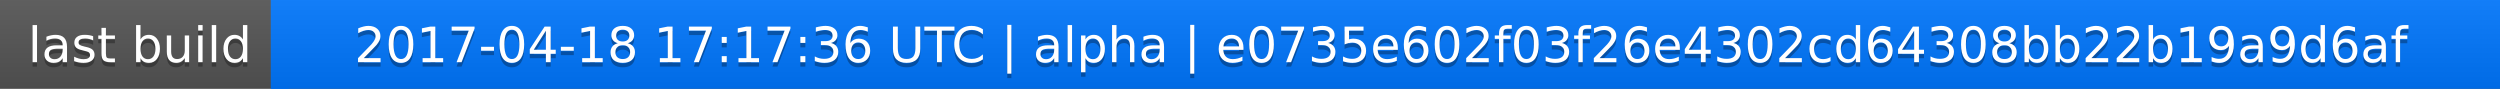
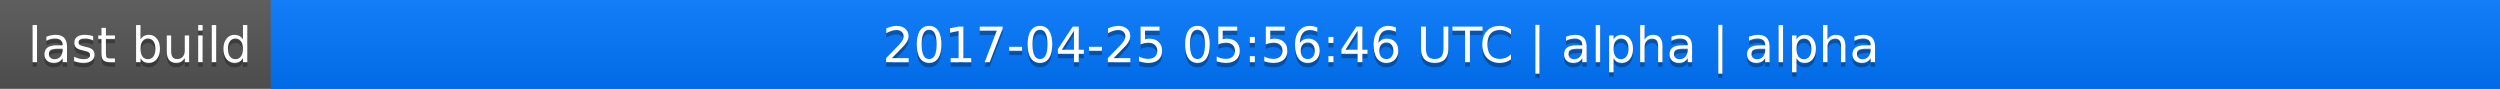
<svg xmlns="http://www.w3.org/2000/svg" width="563" height="20">
  <linearGradient id="a" x2="0" y2="100%">
    <stop offset="0" stop-color="#bbb" stop-opacity=".1" />
    <stop offset="1" stop-opacity=".1" />
  </linearGradient>
  <rect rx="0" width="563" height="20" fill="#555" />
  <rect rx="0" x="61" width="502" height="20" fill="#07f" />
  <path fill="#07f" d="M61 0h4v20h-4z" />
  <rect rx="0" width="563" height="20" fill="url(#a)" />
  <g fill="#fff" text-anchor="middle" font-family="DejaVu Sans,Verdana,Geneva,sans-serif" font-size="11">
    <text x="31.5" y="15" fill="#010101" fill-opacity=".3">last build</text>
    <text x="31.5" y="14">last build</text>
-     <text x="311" y="15" fill="#010101" fill-opacity=".3">2017-04-18 17:17:36 UTC | alpha | e0735e602f03f26e4302cd64308bb22b19a9d6af</text>
-     <text x="311" y="14">2017-04-18 17:17:36 UTC | alpha | e0735e602f03f26e4302cd64308bb22b19a9d6af</text>
+     <text x="311" y="15" fill="#010101" fill-opacity=".3">2017-04-25 05:56:46 UTC | alpha | alpha</text>
+     <text x="311" y="14">2017-04-25 05:56:46 UTC | alpha | alpha</text>
  </g>
</svg>
